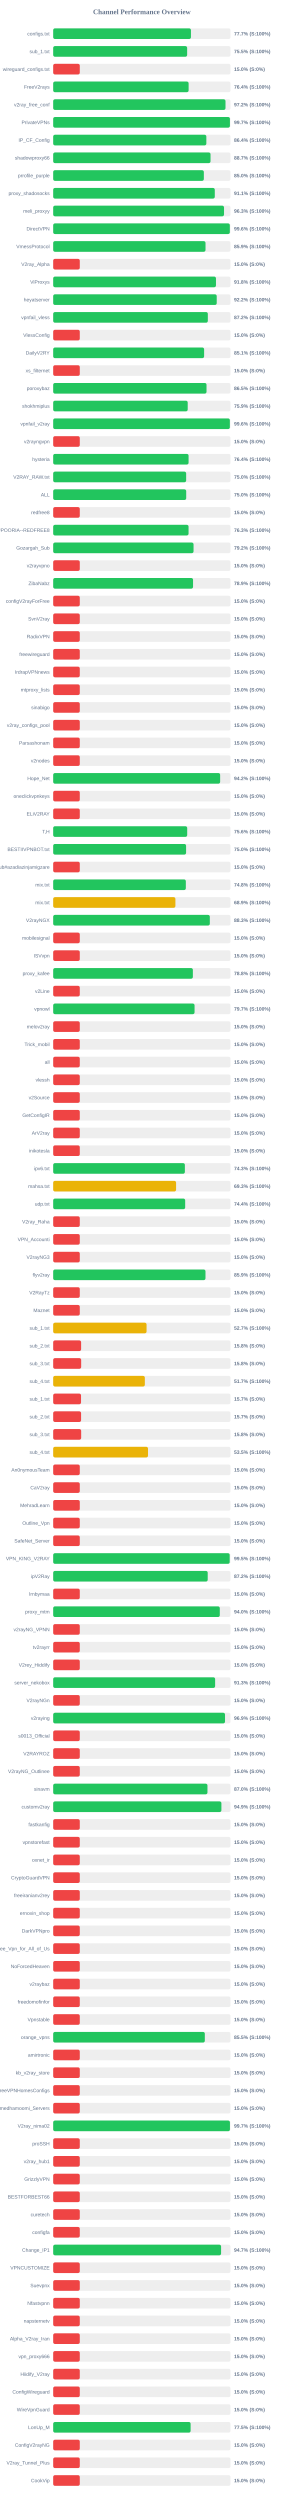
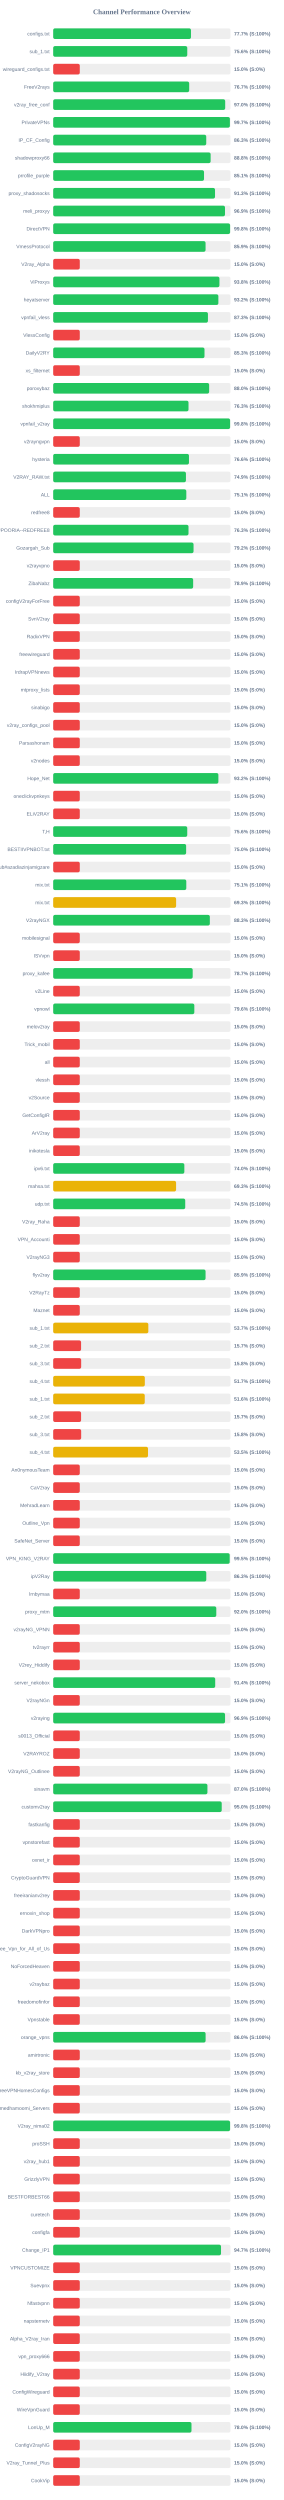
<svg xmlns="http://www.w3.org/2000/svg" width="800" height="7050" version="1.1">
  <style>
        .row { font: 14px Arial; fill: #64748b; }
        .score { font: bold 14px Arial; fill: #64748b; }
    </style>
  <text x="400" y="40" text-anchor="middle" font-size="20px" font-weight="bold" fill="#64748b">Channel Performance Overview</text>
  <rect x="150" y="80" width="500" height="30" fill="#eee" rx="5" />
-   <rect x="150" y="80" width="388.45" height="30" fill="#22c55e" rx="5" />
+   <rect x="150" y="80" width="388.55" height="30" fill="#22c55e" rx="5" />
  <text x="140" y="100" text-anchor="end" class="row">configs.txt</text>
  <text x="660" y="100" text-anchor="start" class="score">77.7% (S:100%)</text>
  <rect x="150" y="130" width="500" height="30" fill="#eee" rx="5" />
-   <rect x="150" y="130" width="377.75" height="30" fill="#22c55e" rx="5" />
+   <rect x="150" y="130" width="378.1" height="30" fill="#22c55e" rx="5" />
  <text x="140" y="150" text-anchor="end" class="row">sub_1.txt</text>
-   <text x="660" y="150" text-anchor="start" class="score">75.5% (S:100%)</text>
+   <text x="660" y="150" text-anchor="start" class="score">75.6% (S:100%)</text>
  <rect x="150" y="180" width="500" height="30" fill="#eee" rx="5" />
  <rect x="150" y="180" width="75.0" height="30" fill="#ef4444" rx="5" />
  <text x="140" y="200" text-anchor="end" class="row">wireguard_configs.txt</text>
  <text x="660" y="200" text-anchor="start" class="score">15.0% (S:0%)</text>
  <rect x="150" y="230" width="500" height="30" fill="#eee" rx="5" />
-   <rect x="150" y="230" width="381.9" height="30" fill="#22c55e" rx="5" />
+   <rect x="150" y="230" width="383.5" height="30" fill="#22c55e" rx="5" />
  <text x="140" y="250" text-anchor="end" class="row">FreeV2rays</text>
-   <text x="660" y="250" text-anchor="start" class="score">76.4% (S:100%)</text>
+   <text x="660" y="250" text-anchor="start" class="score">76.7% (S:100%)</text>
  <rect x="150" y="280" width="500" height="30" fill="#eee" rx="5" />
-   <rect x="150" y="280" width="485.9" height="30" fill="#22c55e" rx="5" />
+   <rect x="150" y="280" width="485.05" height="30" fill="#22c55e" rx="5" />
  <text x="140" y="300" text-anchor="end" class="row">v2ray_free_conf</text>
-   <text x="660" y="300" text-anchor="start" class="score">97.2% (S:100%)</text>
+   <text x="660" y="300" text-anchor="start" class="score">97.0% (S:100%)</text>
  <rect x="150" y="330" width="500" height="30" fill="#eee" rx="5" />
-   <rect x="150" y="330" width="498.4" height="30" fill="#22c55e" rx="5" />
+   <rect x="150" y="330" width="498.3" height="30" fill="#22c55e" rx="5" />
  <text x="140" y="350" text-anchor="end" class="row">PrivateVPNs</text>
  <text x="660" y="350" text-anchor="start" class="score">99.7% (S:100%)</text>
  <rect x="150" y="380" width="500" height="30" fill="#eee" rx="5" />
-   <rect x="150" y="380" width="431.9" height="30" fill="#22c55e" rx="5" />
+   <rect x="150" y="380" width="431.6" height="30" fill="#22c55e" rx="5" />
  <text x="140" y="400" text-anchor="end" class="row">IP_CF_Config</text>
-   <text x="660" y="400" text-anchor="start" class="score">86.4% (S:100%)</text>
+   <text x="660" y="400" text-anchor="start" class="score">86.3% (S:100%)</text>
  <rect x="150" y="430" width="500" height="30" fill="#eee" rx="5" />
-   <rect x="150" y="430" width="443.7" height="30" fill="#22c55e" rx="5" />
+   <rect x="150" y="430" width="444.0" height="30" fill="#22c55e" rx="5" />
  <text x="140" y="450" text-anchor="end" class="row">shadowproxy66</text>
-   <text x="660" y="450" text-anchor="start" class="score">88.7% (S:100%)</text>
+   <text x="660" y="450" text-anchor="start" class="score">88.8% (S:100%)</text>
  <rect x="150" y="480" width="500" height="30" fill="#eee" rx="5" />
-   <rect x="150" y="480" width="424.85" height="30" fill="#22c55e" rx="5" />
+   <rect x="150" y="480" width="425.35" height="30" fill="#22c55e" rx="5" />
  <text x="140" y="500" text-anchor="end" class="row">prrofile_purple</text>
-   <text x="660" y="500" text-anchor="start" class="score">85.0% (S:100%)</text>
+   <text x="660" y="500" text-anchor="start" class="score">85.1% (S:100%)</text>
  <rect x="150" y="530" width="500" height="30" fill="#eee" rx="5" />
-   <rect x="150" y="530" width="455.7" height="30" fill="#22c55e" rx="5" />
+   <rect x="150" y="530" width="456.35" height="30" fill="#22c55e" rx="5" />
  <text x="140" y="550" text-anchor="end" class="row">proxy_shadosocks</text>
-   <text x="660" y="550" text-anchor="start" class="score">91.1% (S:100%)</text>
+   <text x="660" y="550" text-anchor="start" class="score">91.3% (S:100%)</text>
  <rect x="150" y="580" width="500" height="30" fill="#eee" rx="5" />
-   <rect x="150" y="580" width="481.75" height="30" fill="#22c55e" rx="5" />
+   <rect x="150" y="580" width="484.5" height="30" fill="#22c55e" rx="5" />
  <text x="140" y="600" text-anchor="end" class="row">meli_proxyy</text>
-   <text x="660" y="600" text-anchor="start" class="score">96.3% (S:100%)</text>
+   <text x="660" y="600" text-anchor="start" class="score">96.9% (S:100%)</text>
  <rect x="150" y="630" width="500" height="30" fill="#eee" rx="5" />
-   <rect x="150" y="630" width="498.15" height="30" fill="#22c55e" rx="5" />
+   <rect x="150" y="630" width="498.85" height="30" fill="#22c55e" rx="5" />
  <text x="140" y="650" text-anchor="end" class="row">DirectVPN</text>
-   <text x="660" y="650" text-anchor="start" class="score">99.6% (S:100%)</text>
+   <text x="660" y="650" text-anchor="start" class="score">99.8% (S:100%)</text>
  <rect x="150" y="680" width="500" height="30" fill="#eee" rx="5" />
-   <rect x="150" y="680" width="429.55" height="30" fill="#22c55e" rx="5" />
+   <rect x="150" y="680" width="429.7" height="30" fill="#22c55e" rx="5" />
  <text x="140" y="700" text-anchor="end" class="row">VmessProtocol</text>
  <text x="660" y="700" text-anchor="start" class="score">85.9% (S:100%)</text>
  <rect x="150" y="730" width="500" height="30" fill="#eee" rx="5" />
  <rect x="150" y="730" width="75.0" height="30" fill="#ef4444" rx="5" />
  <text x="140" y="750" text-anchor="end" class="row">V2ray_Alpha</text>
  <text x="660" y="750" text-anchor="start" class="score">15.0% (S:0%)</text>
  <rect x="150" y="780" width="500" height="30" fill="#eee" rx="5" />
-   <rect x="150" y="780" width="459.05" height="30" fill="#22c55e" rx="5" />
+   <rect x="150" y="780" width="468.8" height="30" fill="#22c55e" rx="5" />
  <text x="140" y="800" text-anchor="end" class="row">ViProxys</text>
-   <text x="660" y="800" text-anchor="start" class="score">91.8% (S:100%)</text>
+   <text x="660" y="800" text-anchor="start" class="score">93.8% (S:100%)</text>
  <rect x="150" y="830" width="500" height="30" fill="#eee" rx="5" />
-   <rect x="150" y="830" width="461.15" height="30" fill="#22c55e" rx="5" />
+   <rect x="150" y="830" width="465.8" height="30" fill="#22c55e" rx="5" />
  <text x="140" y="850" text-anchor="end" class="row">heyatserver</text>
-   <text x="660" y="850" text-anchor="start" class="score">92.2% (S:100%)</text>
+   <text x="660" y="850" text-anchor="start" class="score">93.2% (S:100%)</text>
  <rect x="150" y="880" width="500" height="30" fill="#eee" rx="5" />
-   <rect x="150" y="880" width="436.1" height="30" fill="#22c55e" rx="5" />
+   <rect x="150" y="880" width="436.4" height="30" fill="#22c55e" rx="5" />
  <text x="140" y="900" text-anchor="end" class="row">vpnfail_vless</text>
-   <text x="660" y="900" text-anchor="start" class="score">87.2% (S:100%)</text>
+   <text x="660" y="900" text-anchor="start" class="score">87.3% (S:100%)</text>
  <rect x="150" y="930" width="500" height="30" fill="#eee" rx="5" />
  <rect x="150" y="930" width="75.0" height="30" fill="#ef4444" rx="5" />
  <text x="140" y="950" text-anchor="end" class="row">VlessConfig</text>
  <text x="660" y="950" text-anchor="start" class="score">15.0% (S:0%)</text>
  <rect x="150" y="980" width="500" height="30" fill="#eee" rx="5" />
-   <rect x="150" y="980" width="425.6" height="30" fill="#22c55e" rx="5" />
+   <rect x="150" y="980" width="426.7" height="30" fill="#22c55e" rx="5" />
  <text x="140" y="1000" text-anchor="end" class="row">DailyV2RY</text>
-   <text x="660" y="1000" text-anchor="start" class="score">85.1% (S:100%)</text>
+   <text x="660" y="1000" text-anchor="start" class="score">85.3% (S:100%)</text>
  <rect x="150" y="1030" width="500" height="30" fill="#eee" rx="5" />
  <rect x="150" y="1030" width="75.0" height="30" fill="#ef4444" rx="5" />
  <text x="140" y="1050" text-anchor="end" class="row">xs_filternet</text>
  <text x="660" y="1050" text-anchor="start" class="score">15.0% (S:0%)</text>
  <rect x="150" y="1080" width="500" height="30" fill="#eee" rx="5" />
-   <rect x="150" y="1080" width="432.4" height="30" fill="#22c55e" rx="5" />
+   <rect x="150" y="1080" width="439.8" height="30" fill="#22c55e" rx="5" />
  <text x="140" y="1100" text-anchor="end" class="row">poroxybaz</text>
-   <text x="660" y="1100" text-anchor="start" class="score">86.5% (S:100%)</text>
+   <text x="660" y="1100" text-anchor="start" class="score">88.0% (S:100%)</text>
  <rect x="150" y="1130" width="500" height="30" fill="#eee" rx="5" />
-   <rect x="150" y="1130" width="379.35" height="30" fill="#22c55e" rx="5" />
+   <rect x="150" y="1130" width="381.6" height="30" fill="#22c55e" rx="5" />
  <text x="140" y="1150" text-anchor="end" class="row">shokhmiplus</text>
-   <text x="660" y="1150" text-anchor="start" class="score">75.9% (S:100%)</text>
+   <text x="660" y="1150" text-anchor="start" class="score">76.3% (S:100%)</text>
  <rect x="150" y="1180" width="500" height="30" fill="#eee" rx="5" />
-   <rect x="150" y="1180" width="498.2" height="30" fill="#22c55e" rx="5" />
+   <rect x="150" y="1180" width="498.85" height="30" fill="#22c55e" rx="5" />
  <text x="140" y="1200" text-anchor="end" class="row">vpnfail_v2ray</text>
-   <text x="660" y="1200" text-anchor="start" class="score">99.6% (S:100%)</text>
+   <text x="660" y="1200" text-anchor="start" class="score">99.8% (S:100%)</text>
  <rect x="150" y="1230" width="500" height="30" fill="#eee" rx="5" />
  <rect x="150" y="1230" width="75.0" height="30" fill="#ef4444" rx="5" />
  <text x="140" y="1250" text-anchor="end" class="row">v2rayngvpn</text>
  <text x="660" y="1250" text-anchor="start" class="score">15.0% (S:0%)</text>
  <rect x="150" y="1280" width="500" height="30" fill="#eee" rx="5" />
-   <rect x="150" y="1280" width="381.8" height="30" fill="#22c55e" rx="5" />
+   <rect x="150" y="1280" width="382.9" height="30" fill="#22c55e" rx="5" />
  <text x="140" y="1300" text-anchor="end" class="row">hysteria</text>
-   <text x="660" y="1300" text-anchor="start" class="score">76.4% (S:100%)</text>
+   <text x="660" y="1300" text-anchor="start" class="score">76.6% (S:100%)</text>
  <rect x="150" y="1330" width="500" height="30" fill="#eee" rx="5" />
-   <rect x="150" y="1330" width="374.95" height="30" fill="#22c55e" rx="5" />
+   <rect x="150" y="1330" width="374.35" height="30" fill="#22c55e" rx="5" />
  <text x="140" y="1350" text-anchor="end" class="row">V2RAY_RAW.txt</text>
-   <text x="660" y="1350" text-anchor="start" class="score">75.0% (S:100%)</text>
+   <text x="660" y="1350" text-anchor="start" class="score">74.9% (S:100%)</text>
  <rect x="150" y="1380" width="500" height="30" fill="#eee" rx="5" />
-   <rect x="150" y="1380" width="375.1" height="30" fill="#22c55e" rx="5" />
+   <rect x="150" y="1380" width="375.4" height="30" fill="#22c55e" rx="5" />
  <text x="140" y="1400" text-anchor="end" class="row">ALL</text>
-   <text x="660" y="1400" text-anchor="start" class="score">75.0% (S:100%)</text>
+   <text x="660" y="1400" text-anchor="start" class="score">75.1% (S:100%)</text>
  <rect x="150" y="1430" width="500" height="30" fill="#eee" rx="5" />
  <rect x="150" y="1430" width="75.0" height="30" fill="#ef4444" rx="5" />
  <text x="140" y="1450" text-anchor="end" class="row">redfree8</text>
  <text x="660" y="1450" text-anchor="start" class="score">15.0% (S:0%)</text>
  <rect x="150" y="1480" width="500" height="30" fill="#eee" rx="5" />
-   <rect x="150" y="1480" width="381.75" height="30" fill="#22c55e" rx="5" />
+   <rect x="150" y="1480" width="381.6" height="30" fill="#22c55e" rx="5" />
  <text x="140" y="1500" text-anchor="end" class="row">POORIA--REDFREE8.txt#POORIA--REDFREE8</text>
  <text x="660" y="1500" text-anchor="start" class="score">76.3% (S:100%)</text>
  <rect x="150" y="1530" width="500" height="30" fill="#eee" rx="5" />
  <rect x="150" y="1530" width="395.8" height="30" fill="#22c55e" rx="5" />
  <text x="140" y="1550" text-anchor="end" class="row">Gozargah_Sub</text>
  <text x="660" y="1550" text-anchor="start" class="score">79.2% (S:100%)</text>
  <rect x="150" y="1580" width="500" height="30" fill="#eee" rx="5" />
  <rect x="150" y="1580" width="75.0" height="30" fill="#ef4444" rx="5" />
  <text x="140" y="1600" text-anchor="end" class="row">v2rayvpno</text>
  <text x="660" y="1600" text-anchor="start" class="score">15.0% (S:0%)</text>
  <rect x="150" y="1630" width="500" height="30" fill="#eee" rx="5" />
-   <rect x="150" y="1630" width="394.4" height="30" fill="#22c55e" rx="5" />
+   <rect x="150" y="1630" width="394.7" height="30" fill="#22c55e" rx="5" />
  <text x="140" y="1650" text-anchor="end" class="row">ZibaNabz</text>
  <text x="660" y="1650" text-anchor="start" class="score">78.9% (S:100%)</text>
  <rect x="150" y="1680" width="500" height="30" fill="#eee" rx="5" />
  <rect x="150" y="1680" width="75.0" height="30" fill="#ef4444" rx="5" />
  <text x="140" y="1700" text-anchor="end" class="row">configV2rayForFree</text>
  <text x="660" y="1700" text-anchor="start" class="score">15.0% (S:0%)</text>
  <rect x="150" y="1730" width="500" height="30" fill="#eee" rx="5" />
  <rect x="150" y="1730" width="75.0" height="30" fill="#ef4444" rx="5" />
  <text x="140" y="1750" text-anchor="end" class="row">SvnV2ray</text>
  <text x="660" y="1750" text-anchor="start" class="score">15.0% (S:0%)</text>
  <rect x="150" y="1780" width="500" height="30" fill="#eee" rx="5" />
  <rect x="150" y="1780" width="75.0" height="30" fill="#ef4444" rx="5" />
  <text x="140" y="1800" text-anchor="end" class="row">RadixVPN</text>
  <text x="660" y="1800" text-anchor="start" class="score">15.0% (S:0%)</text>
  <rect x="150" y="1830" width="500" height="30" fill="#eee" rx="5" />
  <rect x="150" y="1830" width="75.0" height="30" fill="#ef4444" rx="5" />
  <text x="140" y="1850" text-anchor="end" class="row">freewireguard</text>
  <text x="660" y="1850" text-anchor="start" class="score">15.0% (S:0%)</text>
  <rect x="150" y="1880" width="500" height="30" fill="#eee" rx="5" />
  <rect x="150" y="1880" width="75.0" height="30" fill="#ef4444" rx="5" />
  <text x="140" y="1900" text-anchor="end" class="row">IrdrapVPNnews</text>
  <text x="660" y="1900" text-anchor="start" class="score">15.0% (S:0%)</text>
  <rect x="150" y="1930" width="500" height="30" fill="#eee" rx="5" />
  <rect x="150" y="1930" width="75.0" height="30" fill="#ef4444" rx="5" />
  <text x="140" y="1950" text-anchor="end" class="row">mtproxy_lists</text>
  <text x="660" y="1950" text-anchor="start" class="score">15.0% (S:0%)</text>
  <rect x="150" y="1980" width="500" height="30" fill="#eee" rx="5" />
  <rect x="150" y="1980" width="75.0" height="30" fill="#ef4444" rx="5" />
  <text x="140" y="2000" text-anchor="end" class="row">sinabigo</text>
  <text x="660" y="2000" text-anchor="start" class="score">15.0% (S:0%)</text>
  <rect x="150" y="2030" width="500" height="30" fill="#eee" rx="5" />
  <rect x="150" y="2030" width="75.0" height="30" fill="#ef4444" rx="5" />
  <text x="140" y="2050" text-anchor="end" class="row">v2ray_configs_pool</text>
  <text x="660" y="2050" text-anchor="start" class="score">15.0% (S:0%)</text>
  <rect x="150" y="2080" width="500" height="30" fill="#eee" rx="5" />
  <rect x="150" y="2080" width="75.0" height="30" fill="#ef4444" rx="5" />
  <text x="140" y="2100" text-anchor="end" class="row">Parsashonam</text>
  <text x="660" y="2100" text-anchor="start" class="score">15.0% (S:0%)</text>
  <rect x="150" y="2130" width="500" height="30" fill="#eee" rx="5" />
  <rect x="150" y="2130" width="75.0" height="30" fill="#ef4444" rx="5" />
  <text x="140" y="2150" text-anchor="end" class="row">v2nodes</text>
  <text x="660" y="2150" text-anchor="start" class="score">15.0% (S:0%)</text>
  <rect x="150" y="2180" width="500" height="30" fill="#eee" rx="5" />
-   <rect x="150" y="2180" width="470.8" height="30" fill="#22c55e" rx="5" />
+   <rect x="150" y="2180" width="465.85" height="30" fill="#22c55e" rx="5" />
  <text x="140" y="2200" text-anchor="end" class="row">Hope_Net</text>
-   <text x="660" y="2200" text-anchor="start" class="score">94.2% (S:100%)</text>
+   <text x="660" y="2200" text-anchor="start" class="score">93.2% (S:100%)</text>
  <rect x="150" y="2230" width="500" height="30" fill="#eee" rx="5" />
  <rect x="150" y="2230" width="75.0" height="30" fill="#ef4444" rx="5" />
  <text x="140" y="2250" text-anchor="end" class="row">oneclickvpnkeys</text>
  <text x="660" y="2250" text-anchor="start" class="score">15.0% (S:0%)</text>
  <rect x="150" y="2280" width="500" height="30" fill="#eee" rx="5" />
  <rect x="150" y="2280" width="75.0" height="30" fill="#ef4444" rx="5" />
  <text x="140" y="2300" text-anchor="end" class="row">ELiV2RAY</text>
  <text x="660" y="2300" text-anchor="start" class="score">15.0% (S:0%)</text>
  <rect x="150" y="2330" width="500" height="30" fill="#eee" rx="5" />
-   <rect x="150" y="2330" width="377.9" height="30" fill="#22c55e" rx="5" />
+   <rect x="150" y="2330" width="378.05" height="30" fill="#22c55e" rx="5" />
  <text x="140" y="2350" text-anchor="end" class="row">T,H</text>
  <text x="660" y="2350" text-anchor="start" class="score">75.6% (S:100%)</text>
  <rect x="150" y="2380" width="500" height="30" fill="#eee" rx="5" />
-   <rect x="150" y="2380" width="374.75" height="30" fill="#22c55e" rx="5" />
+   <rect x="150" y="2380" width="374.9" height="30" fill="#22c55e" rx="5" />
  <text x="140" y="2400" text-anchor="end" class="row">BESTIIVPNBOT.txt</text>
  <text x="660" y="2400" text-anchor="start" class="score">75.0% (S:100%)</text>
  <rect x="150" y="2430" width="500" height="30" fill="#eee" rx="5" />
  <rect x="150" y="2430" width="75.0" height="30" fill="#ef4444" rx="5" />
  <text x="140" y="2450" text-anchor="end" class="row">Sub#azadiazinjamigzare</text>
  <text x="660" y="2450" text-anchor="start" class="score">15.0% (S:0%)</text>
  <rect x="150" y="2480" width="500" height="30" fill="#eee" rx="5" />
-   <rect x="150" y="2480" width="374.05" height="30" fill="#22c55e" rx="5" />
+   <rect x="150" y="2480" width="375.35" height="30" fill="#22c55e" rx="5" />
  <text x="140" y="2500" text-anchor="end" class="row">mix.txt</text>
-   <text x="660" y="2500" text-anchor="start" class="score">74.8% (S:100%)</text>
+   <text x="660" y="2500" text-anchor="start" class="score">75.1% (S:100%)</text>
  <rect x="150" y="2530" width="500" height="30" fill="#eee" rx="5" />
-   <rect x="150" y="2530" width="344.65" height="30" fill="#eab308" rx="5" />
+   <rect x="150" y="2530" width="346.65" height="30" fill="#eab308" rx="5" />
  <text x="140" y="2550" text-anchor="end" class="row">mix.txt</text>
-   <text x="660" y="2550" text-anchor="start" class="score">68.9% (S:100%)</text>
+   <text x="660" y="2550" text-anchor="start" class="score">69.3% (S:100%)</text>
  <rect x="150" y="2580" width="500" height="30" fill="#eee" rx="5" />
-   <rect x="150" y="2580" width="441.7" height="30" fill="#22c55e" rx="5" />
+   <rect x="150" y="2580" width="441.75" height="30" fill="#22c55e" rx="5" />
  <text x="140" y="2600" text-anchor="end" class="row">V2rayNGX</text>
  <text x="660" y="2600" text-anchor="start" class="score">88.3% (S:100%)</text>
  <rect x="150" y="2630" width="500" height="30" fill="#eee" rx="5" />
  <rect x="150" y="2630" width="75.0" height="30" fill="#ef4444" rx="5" />
  <text x="140" y="2650" text-anchor="end" class="row">mobilesignal</text>
  <text x="660" y="2650" text-anchor="start" class="score">15.0% (S:0%)</text>
  <rect x="150" y="2680" width="500" height="30" fill="#eee" rx="5" />
  <rect x="150" y="2680" width="75.0" height="30" fill="#ef4444" rx="5" />
  <text x="140" y="2700" text-anchor="end" class="row">ISVvpn</text>
  <text x="660" y="2700" text-anchor="start" class="score">15.0% (S:0%)</text>
  <rect x="150" y="2730" width="500" height="30" fill="#eee" rx="5" />
-   <rect x="150" y="2730" width="393.9" height="30" fill="#22c55e" rx="5" />
+   <rect x="150" y="2730" width="393.4" height="30" fill="#22c55e" rx="5" />
  <text x="140" y="2750" text-anchor="end" class="row">proxy_kafee</text>
-   <text x="660" y="2750" text-anchor="start" class="score">78.8% (S:100%)</text>
+   <text x="660" y="2750" text-anchor="start" class="score">78.7% (S:100%)</text>
  <rect x="150" y="2780" width="500" height="30" fill="#eee" rx="5" />
  <rect x="150" y="2780" width="75.0" height="30" fill="#ef4444" rx="5" />
  <text x="140" y="2800" text-anchor="end" class="row">v2Line</text>
  <text x="660" y="2800" text-anchor="start" class="score">15.0% (S:0%)</text>
  <rect x="150" y="2830" width="500" height="30" fill="#eee" rx="5" />
-   <rect x="150" y="2830" width="398.65" height="30" fill="#22c55e" rx="5" />
+   <rect x="150" y="2830" width="398.0" height="30" fill="#22c55e" rx="5" />
  <text x="140" y="2850" text-anchor="end" class="row">vpnowl</text>
-   <text x="660" y="2850" text-anchor="start" class="score">79.7% (S:100%)</text>
+   <text x="660" y="2850" text-anchor="start" class="score">79.6% (S:100%)</text>
  <rect x="150" y="2880" width="500" height="30" fill="#eee" rx="5" />
  <rect x="150" y="2880" width="75.0" height="30" fill="#ef4444" rx="5" />
  <text x="140" y="2900" text-anchor="end" class="row">melov2ray</text>
  <text x="660" y="2900" text-anchor="start" class="score">15.0% (S:0%)</text>
  <rect x="150" y="2930" width="500" height="30" fill="#eee" rx="5" />
  <rect x="150" y="2930" width="75.0" height="30" fill="#ef4444" rx="5" />
  <text x="140" y="2950" text-anchor="end" class="row">Trick_mobil</text>
  <text x="660" y="2950" text-anchor="start" class="score">15.0% (S:0%)</text>
  <rect x="150" y="2980" width="500" height="30" fill="#eee" rx="5" />
  <rect x="150" y="2980" width="75.0" height="30" fill="#ef4444" rx="5" />
  <text x="140" y="3000" text-anchor="end" class="row">all</text>
  <text x="660" y="3000" text-anchor="start" class="score">15.0% (S:0%)</text>
  <rect x="150" y="3030" width="500" height="30" fill="#eee" rx="5" />
  <rect x="150" y="3030" width="75.0" height="30" fill="#ef4444" rx="5" />
  <text x="140" y="3050" text-anchor="end" class="row">vlessh</text>
  <text x="660" y="3050" text-anchor="start" class="score">15.0% (S:0%)</text>
  <rect x="150" y="3080" width="500" height="30" fill="#eee" rx="5" />
  <rect x="150" y="3080" width="75.0" height="30" fill="#ef4444" rx="5" />
  <text x="140" y="3100" text-anchor="end" class="row">v2Source</text>
  <text x="660" y="3100" text-anchor="start" class="score">15.0% (S:0%)</text>
  <rect x="150" y="3130" width="500" height="30" fill="#eee" rx="5" />
  <rect x="150" y="3130" width="75.0" height="30" fill="#ef4444" rx="5" />
  <text x="140" y="3150" text-anchor="end" class="row">GetConfigIR</text>
  <text x="660" y="3150" text-anchor="start" class="score">15.0% (S:0%)</text>
  <rect x="150" y="3180" width="500" height="30" fill="#eee" rx="5" />
  <rect x="150" y="3180" width="75.0" height="30" fill="#ef4444" rx="5" />
  <text x="140" y="3200" text-anchor="end" class="row">ArV2ray</text>
  <text x="660" y="3200" text-anchor="start" class="score">15.0% (S:0%)</text>
  <rect x="150" y="3230" width="500" height="30" fill="#eee" rx="5" />
  <rect x="150" y="3230" width="75.0" height="30" fill="#ef4444" rx="5" />
  <text x="140" y="3250" text-anchor="end" class="row">inikotesla</text>
  <text x="660" y="3250" text-anchor="start" class="score">15.0% (S:0%)</text>
  <rect x="150" y="3280" width="500" height="30" fill="#eee" rx="5" />
-   <rect x="150" y="3280" width="371.35" height="30" fill="#22c55e" rx="5" />
+   <rect x="150" y="3280" width="369.85" height="30" fill="#22c55e" rx="5" />
  <text x="140" y="3300" text-anchor="end" class="row">ipv6.txt</text>
-   <text x="660" y="3300" text-anchor="start" class="score">74.3% (S:100%)</text>
+   <text x="660" y="3300" text-anchor="start" class="score">74.0% (S:100%)</text>
  <rect x="150" y="3330" width="500" height="30" fill="#eee" rx="5" />
  <rect x="150" y="3330" width="346.55" height="30" fill="#eab308" rx="5" />
  <text x="140" y="3350" text-anchor="end" class="row">mahsa.txt</text>
  <text x="660" y="3350" text-anchor="start" class="score">69.3% (S:100%)</text>
  <rect x="150" y="3380" width="500" height="30" fill="#eee" rx="5" />
-   <rect x="150" y="3380" width="372.2" height="30" fill="#22c55e" rx="5" />
+   <rect x="150" y="3380" width="372.35" height="30" fill="#22c55e" rx="5" />
  <text x="140" y="3400" text-anchor="end" class="row">udp.txt</text>
-   <text x="660" y="3400" text-anchor="start" class="score">74.4% (S:100%)</text>
+   <text x="660" y="3400" text-anchor="start" class="score">74.5% (S:100%)</text>
  <rect x="150" y="3430" width="500" height="30" fill="#eee" rx="5" />
  <rect x="150" y="3430" width="75.0" height="30" fill="#ef4444" rx="5" />
  <text x="140" y="3450" text-anchor="end" class="row">V2ray_Raha</text>
  <text x="660" y="3450" text-anchor="start" class="score">15.0% (S:0%)</text>
  <rect x="150" y="3480" width="500" height="30" fill="#eee" rx="5" />
  <rect x="150" y="3480" width="75.0" height="30" fill="#ef4444" rx="5" />
  <text x="140" y="3500" text-anchor="end" class="row">VPN_Accounti</text>
  <text x="660" y="3500" text-anchor="start" class="score">15.0% (S:0%)</text>
  <rect x="150" y="3530" width="500" height="30" fill="#eee" rx="5" />
  <rect x="150" y="3530" width="75.0" height="30" fill="#ef4444" rx="5" />
  <text x="140" y="3550" text-anchor="end" class="row">V2rayNG3</text>
  <text x="660" y="3550" text-anchor="start" class="score">15.0% (S:0%)</text>
  <rect x="150" y="3580" width="500" height="30" fill="#eee" rx="5" />
-   <rect x="150" y="3580" width="429.45" height="30" fill="#22c55e" rx="5" />
+   <rect x="150" y="3580" width="429.7" height="30" fill="#22c55e" rx="5" />
  <text x="140" y="3600" text-anchor="end" class="row">flyv2ray</text>
  <text x="660" y="3600" text-anchor="start" class="score">85.9% (S:100%)</text>
  <rect x="150" y="3630" width="500" height="30" fill="#eee" rx="5" />
  <rect x="150" y="3630" width="75.0" height="30" fill="#ef4444" rx="5" />
  <text x="140" y="3650" text-anchor="end" class="row">V2RayTz</text>
  <text x="660" y="3650" text-anchor="start" class="score">15.0% (S:0%)</text>
  <rect x="150" y="3680" width="500" height="30" fill="#eee" rx="5" />
  <rect x="150" y="3680" width="75.0" height="30" fill="#ef4444" rx="5" />
  <text x="140" y="3700" text-anchor="end" class="row">Maznet</text>
  <text x="660" y="3700" text-anchor="start" class="score">15.0% (S:0%)</text>
  <rect x="150" y="3730" width="500" height="30" fill="#eee" rx="5" />
-   <rect x="150" y="3730" width="263.3" height="30" fill="#eab308" rx="5" />
+   <rect x="150" y="3730" width="268.3" height="30" fill="#eab308" rx="5" />
  <text x="140" y="3750" text-anchor="end" class="row">sub_1.txt</text>
-   <text x="660" y="3750" text-anchor="start" class="score">52.7% (S:100%)</text>
+   <text x="660" y="3750" text-anchor="start" class="score">53.7% (S:100%)</text>
  <rect x="150" y="3780" width="500" height="30" fill="#eee" rx="5" />
-   <rect x="150" y="3780" width="78.75" height="30" fill="#ef4444" rx="5" />
+   <rect x="150" y="3780" width="78.65" height="30" fill="#ef4444" rx="5" />
  <text x="140" y="3800" text-anchor="end" class="row">sub_2.txt</text>
-   <text x="660" y="3800" text-anchor="start" class="score">15.8% (S:0%)</text>
+   <text x="660" y="3800" text-anchor="start" class="score">15.7% (S:0%)</text>
  <rect x="150" y="3830" width="500" height="30" fill="#eee" rx="5" />
  <rect x="150" y="3830" width="78.9" height="30" fill="#ef4444" rx="5" />
  <text x="140" y="3850" text-anchor="end" class="row">sub_3.txt</text>
  <text x="660" y="3850" text-anchor="start" class="score">15.8% (S:0%)</text>
  <rect x="150" y="3880" width="500" height="30" fill="#eee" rx="5" />
-   <rect x="150" y="3880" width="258.45" height="30" fill="#eab308" rx="5" />
+   <rect x="150" y="3880" width="258.4" height="30" fill="#eab308" rx="5" />
  <text x="140" y="3900" text-anchor="end" class="row">sub_4.txt</text>
  <text x="660" y="3900" text-anchor="start" class="score">51.7% (S:100%)</text>
  <rect x="150" y="3930" width="500" height="30" fill="#eee" rx="5" />
-   <rect x="150" y="3930" width="78.5" height="30" fill="#ef4444" rx="5" />
+   <rect x="150" y="3930" width="258.2" height="30" fill="#eab308" rx="5" />
  <text x="140" y="3950" text-anchor="end" class="row">sub_1.txt</text>
-   <text x="660" y="3950" text-anchor="start" class="score">15.7% (S:0%)</text>
+   <text x="660" y="3950" text-anchor="start" class="score">51.6% (S:100%)</text>
  <rect x="150" y="3980" width="500" height="30" fill="#eee" rx="5" />
  <rect x="150" y="3980" width="78.65" height="30" fill="#ef4444" rx="5" />
  <text x="140" y="4000" text-anchor="end" class="row">sub_2.txt</text>
  <text x="660" y="4000" text-anchor="start" class="score">15.7% (S:0%)</text>
  <rect x="150" y="4030" width="500" height="30" fill="#eee" rx="5" />
  <rect x="150" y="4030" width="78.9" height="30" fill="#ef4444" rx="5" />
  <text x="140" y="4050" text-anchor="end" class="row">sub_3.txt</text>
  <text x="660" y="4050" text-anchor="start" class="score">15.8% (S:0%)</text>
  <rect x="150" y="4080" width="500" height="30" fill="#eee" rx="5" />
  <rect x="150" y="4080" width="267.4" height="30" fill="#eab308" rx="5" />
  <text x="140" y="4100" text-anchor="end" class="row">sub_4.txt</text>
  <text x="660" y="4100" text-anchor="start" class="score">53.5% (S:100%)</text>
  <rect x="150" y="4130" width="500" height="30" fill="#eee" rx="5" />
  <rect x="150" y="4130" width="75.0" height="30" fill="#ef4444" rx="5" />
  <text x="140" y="4150" text-anchor="end" class="row">An0nymousTeam</text>
  <text x="660" y="4150" text-anchor="start" class="score">15.0% (S:0%)</text>
  <rect x="150" y="4180" width="500" height="30" fill="#eee" rx="5" />
  <rect x="150" y="4180" width="75.0" height="30" fill="#ef4444" rx="5" />
  <text x="140" y="4200" text-anchor="end" class="row">CaV2ray</text>
  <text x="660" y="4200" text-anchor="start" class="score">15.0% (S:0%)</text>
  <rect x="150" y="4230" width="500" height="30" fill="#eee" rx="5" />
  <rect x="150" y="4230" width="75.0" height="30" fill="#ef4444" rx="5" />
  <text x="140" y="4250" text-anchor="end" class="row">MehradLearn</text>
  <text x="660" y="4250" text-anchor="start" class="score">15.0% (S:0%)</text>
  <rect x="150" y="4280" width="500" height="30" fill="#eee" rx="5" />
  <rect x="150" y="4280" width="75.0" height="30" fill="#ef4444" rx="5" />
  <text x="140" y="4300" text-anchor="end" class="row">Outline_Vpn</text>
  <text x="660" y="4300" text-anchor="start" class="score">15.0% (S:0%)</text>
  <rect x="150" y="4330" width="500" height="30" fill="#eee" rx="5" />
  <rect x="150" y="4330" width="75.0" height="30" fill="#ef4444" rx="5" />
  <text x="140" y="4350" text-anchor="end" class="row">SafeNet_Server</text>
  <text x="660" y="4350" text-anchor="start" class="score">15.0% (S:0%)</text>
  <rect x="150" y="4380" width="500" height="30" fill="#eee" rx="5" />
  <rect x="150" y="4380" width="497.75" height="30" fill="#22c55e" rx="5" />
  <text x="140" y="4400" text-anchor="end" class="row">VPN_KING_V2RAY</text>
  <text x="660" y="4400" text-anchor="start" class="score">99.5% (S:100%)</text>
  <rect x="150" y="4430" width="500" height="30" fill="#eee" rx="5" />
-   <rect x="150" y="4430" width="435.75" height="30" fill="#22c55e" rx="5" />
+   <rect x="150" y="4430" width="431.7" height="30" fill="#22c55e" rx="5" />
  <text x="140" y="4450" text-anchor="end" class="row">ipV2Ray</text>
-   <text x="660" y="4450" text-anchor="start" class="score">87.2% (S:100%)</text>
+   <text x="660" y="4450" text-anchor="start" class="score">86.3% (S:100%)</text>
  <rect x="150" y="4480" width="500" height="30" fill="#eee" rx="5" />
  <rect x="150" y="4480" width="75.0" height="30" fill="#ef4444" rx="5" />
  <text x="140" y="4500" text-anchor="end" class="row">lrnbymaa</text>
  <text x="660" y="4500" text-anchor="start" class="score">15.0% (S:0%)</text>
  <rect x="150" y="4530" width="500" height="30" fill="#eee" rx="5" />
-   <rect x="150" y="4530" width="469.85" height="30" fill="#22c55e" rx="5" />
+   <rect x="150" y="4530" width="459.95" height="30" fill="#22c55e" rx="5" />
  <text x="140" y="4550" text-anchor="end" class="row">proxy_mtm</text>
-   <text x="660" y="4550" text-anchor="start" class="score">94.0% (S:100%)</text>
+   <text x="660" y="4550" text-anchor="start" class="score">92.0% (S:100%)</text>
  <rect x="150" y="4580" width="500" height="30" fill="#eee" rx="5" />
  <rect x="150" y="4580" width="75.0" height="30" fill="#ef4444" rx="5" />
  <text x="140" y="4600" text-anchor="end" class="row">v2rayNG_VPNN</text>
  <text x="660" y="4600" text-anchor="start" class="score">15.0% (S:0%)</text>
  <rect x="150" y="4630" width="500" height="30" fill="#eee" rx="5" />
  <rect x="150" y="4630" width="75.0" height="30" fill="#ef4444" rx="5" />
  <text x="140" y="4650" text-anchor="end" class="row">tv2rayrr</text>
  <text x="660" y="4650" text-anchor="start" class="score">15.0% (S:0%)</text>
  <rect x="150" y="4680" width="500" height="30" fill="#eee" rx="5" />
  <rect x="150" y="4680" width="75.0" height="30" fill="#ef4444" rx="5" />
  <text x="140" y="4700" text-anchor="end" class="row">V2rey_Hiddify</text>
  <text x="660" y="4700" text-anchor="start" class="score">15.0% (S:0%)</text>
  <rect x="150" y="4730" width="500" height="30" fill="#eee" rx="5" />
-   <rect x="150" y="4730" width="456.65" height="30" fill="#22c55e" rx="5" />
+   <rect x="150" y="4730" width="456.9" height="30" fill="#22c55e" rx="5" />
  <text x="140" y="4750" text-anchor="end" class="row">server_nekobox</text>
-   <text x="660" y="4750" text-anchor="start" class="score">91.3% (S:100%)</text>
+   <text x="660" y="4750" text-anchor="start" class="score">91.4% (S:100%)</text>
  <rect x="150" y="4780" width="500" height="30" fill="#eee" rx="5" />
  <rect x="150" y="4780" width="75.0" height="30" fill="#ef4444" rx="5" />
  <text x="140" y="4800" text-anchor="end" class="row">V2rayNGn</text>
  <text x="660" y="4800" text-anchor="start" class="score">15.0% (S:0%)</text>
  <rect x="150" y="4830" width="500" height="30" fill="#eee" rx="5" />
-   <rect x="150" y="4830" width="484.55" height="30" fill="#22c55e" rx="5" />
+   <rect x="150" y="4830" width="484.65" height="30" fill="#22c55e" rx="5" />
  <text x="140" y="4850" text-anchor="end" class="row">v2raying</text>
  <text x="660" y="4850" text-anchor="start" class="score">96.9% (S:100%)</text>
  <rect x="150" y="4880" width="500" height="30" fill="#eee" rx="5" />
  <rect x="150" y="4880" width="75.0" height="30" fill="#ef4444" rx="5" />
  <text x="140" y="4900" text-anchor="end" class="row">s0013_Official</text>
  <text x="660" y="4900" text-anchor="start" class="score">15.0% (S:0%)</text>
  <rect x="150" y="4930" width="500" height="30" fill="#eee" rx="5" />
  <rect x="150" y="4930" width="75.0" height="30" fill="#ef4444" rx="5" />
  <text x="140" y="4950" text-anchor="end" class="row">V2RAYROZ</text>
  <text x="660" y="4950" text-anchor="start" class="score">15.0% (S:0%)</text>
  <rect x="150" y="4980" width="500" height="30" fill="#eee" rx="5" />
  <rect x="150" y="4980" width="75.0" height="30" fill="#ef4444" rx="5" />
  <text x="140" y="5000" text-anchor="end" class="row">V2rayNG_Outlinee</text>
  <text x="660" y="5000" text-anchor="start" class="score">15.0% (S:0%)</text>
  <rect x="150" y="5030" width="500" height="30" fill="#eee" rx="5" />
-   <rect x="150" y="5030" width="435.05" height="30" fill="#22c55e" rx="5" />
+   <rect x="150" y="5030" width="434.95" height="30" fill="#22c55e" rx="5" />
  <text x="140" y="5050" text-anchor="end" class="row">sinavm</text>
  <text x="660" y="5050" text-anchor="start" class="score">87.0% (S:100%)</text>
  <rect x="150" y="5080" width="500" height="30" fill="#eee" rx="5" />
-   <rect x="150" y="5080" width="474.35" height="30" fill="#22c55e" rx="5" />
+   <rect x="150" y="5080" width="475.25" height="30" fill="#22c55e" rx="5" />
  <text x="140" y="5100" text-anchor="end" class="row">customv2ray</text>
-   <text x="660" y="5100" text-anchor="start" class="score">94.9% (S:100%)</text>
+   <text x="660" y="5100" text-anchor="start" class="score">95.0% (S:100%)</text>
  <rect x="150" y="5130" width="500" height="30" fill="#eee" rx="5" />
  <rect x="150" y="5130" width="75.0" height="30" fill="#ef4444" rx="5" />
  <text x="140" y="5150" text-anchor="end" class="row">fastkanfig</text>
  <text x="660" y="5150" text-anchor="start" class="score">15.0% (S:0%)</text>
  <rect x="150" y="5180" width="500" height="30" fill="#eee" rx="5" />
  <rect x="150" y="5180" width="75.0" height="30" fill="#ef4444" rx="5" />
  <text x="140" y="5200" text-anchor="end" class="row">vpnstorefast</text>
  <text x="660" y="5200" text-anchor="start" class="score">15.0% (S:0%)</text>
  <rect x="150" y="5230" width="500" height="30" fill="#eee" rx="5" />
  <rect x="150" y="5230" width="75.0" height="30" fill="#ef4444" rx="5" />
  <text x="140" y="5250" text-anchor="end" class="row">oxnet_ir</text>
  <text x="660" y="5250" text-anchor="start" class="score">15.0% (S:0%)</text>
  <rect x="150" y="5280" width="500" height="30" fill="#eee" rx="5" />
  <rect x="150" y="5280" width="75.0" height="30" fill="#ef4444" rx="5" />
  <text x="140" y="5300" text-anchor="end" class="row">CryptoGuardVPN</text>
  <text x="660" y="5300" text-anchor="start" class="score">15.0% (S:0%)</text>
  <rect x="150" y="5330" width="500" height="30" fill="#eee" rx="5" />
  <rect x="150" y="5330" width="75.0" height="30" fill="#ef4444" rx="5" />
  <text x="140" y="5350" text-anchor="end" class="row">freeiranianv2rey</text>
  <text x="660" y="5350" text-anchor="start" class="score">15.0% (S:0%)</text>
  <rect x="150" y="5380" width="500" height="30" fill="#eee" rx="5" />
  <rect x="150" y="5380" width="75.0" height="30" fill="#ef4444" rx="5" />
  <text x="140" y="5400" text-anchor="end" class="row">ernoxin_shop</text>
  <text x="660" y="5400" text-anchor="start" class="score">15.0% (S:0%)</text>
  <rect x="150" y="5430" width="500" height="30" fill="#eee" rx="5" />
  <rect x="150" y="5430" width="75.0" height="30" fill="#ef4444" rx="5" />
  <text x="140" y="5450" text-anchor="end" class="row">DarkVPNpro</text>
  <text x="660" y="5450" text-anchor="start" class="score">15.0% (S:0%)</text>
  <rect x="150" y="5480" width="500" height="30" fill="#eee" rx="5" />
  <rect x="150" y="5480" width="75.0" height="30" fill="#ef4444" rx="5" />
  <text x="140" y="5500" text-anchor="end" class="row">Free_Vpn_for_All_of_Us</text>
  <text x="660" y="5500" text-anchor="start" class="score">15.0% (S:0%)</text>
  <rect x="150" y="5530" width="500" height="30" fill="#eee" rx="5" />
  <rect x="150" y="5530" width="75.0" height="30" fill="#ef4444" rx="5" />
  <text x="140" y="5550" text-anchor="end" class="row">NoForcedHeaven</text>
  <text x="660" y="5550" text-anchor="start" class="score">15.0% (S:0%)</text>
  <rect x="150" y="5580" width="500" height="30" fill="#eee" rx="5" />
  <rect x="150" y="5580" width="75.0" height="30" fill="#ef4444" rx="5" />
  <text x="140" y="5600" text-anchor="end" class="row">v2raybaz</text>
  <text x="660" y="5600" text-anchor="start" class="score">15.0% (S:0%)</text>
  <rect x="150" y="5630" width="500" height="30" fill="#eee" rx="5" />
  <rect x="150" y="5630" width="75.0" height="30" fill="#ef4444" rx="5" />
  <text x="140" y="5650" text-anchor="end" class="row">freedomofinfor</text>
  <text x="660" y="5650" text-anchor="start" class="score">15.0% (S:0%)</text>
  <rect x="150" y="5680" width="500" height="30" fill="#eee" rx="5" />
  <rect x="150" y="5680" width="75.0" height="30" fill="#ef4444" rx="5" />
  <text x="140" y="5700" text-anchor="end" class="row">Vpnstable</text>
  <text x="660" y="5700" text-anchor="start" class="score">15.0% (S:0%)</text>
  <rect x="150" y="5730" width="500" height="30" fill="#eee" rx="5" />
-   <rect x="150" y="5730" width="427.6" height="30" fill="#22c55e" rx="5" />
+   <rect x="150" y="5730" width="429.8" height="30" fill="#22c55e" rx="5" />
  <text x="140" y="5750" text-anchor="end" class="row">orange_vpns</text>
-   <text x="660" y="5750" text-anchor="start" class="score">85.5% (S:100%)</text>
+   <text x="660" y="5750" text-anchor="start" class="score">86.0% (S:100%)</text>
  <rect x="150" y="5780" width="500" height="30" fill="#eee" rx="5" />
  <rect x="150" y="5780" width="75.0" height="30" fill="#ef4444" rx="5" />
  <text x="140" y="5800" text-anchor="end" class="row">amirtronic</text>
  <text x="660" y="5800" text-anchor="start" class="score">15.0% (S:0%)</text>
  <rect x="150" y="5830" width="500" height="30" fill="#eee" rx="5" />
  <rect x="150" y="5830" width="75.0" height="30" fill="#ef4444" rx="5" />
  <text x="140" y="5850" text-anchor="end" class="row">kb_v2ray_store</text>
  <text x="660" y="5850" text-anchor="start" class="score">15.0% (S:0%)</text>
  <rect x="150" y="5880" width="500" height="30" fill="#eee" rx="5" />
  <rect x="150" y="5880" width="75.0" height="30" fill="#ef4444" rx="5" />
  <text x="140" y="5900" text-anchor="end" class="row">FreeVPNHomesConfigs</text>
  <text x="660" y="5900" text-anchor="start" class="score">15.0% (S:0%)</text>
  <rect x="150" y="5930" width="500" height="30" fill="#eee" rx="5" />
  <rect x="150" y="5930" width="75.0" height="30" fill="#ef4444" rx="5" />
  <text x="140" y="5950" text-anchor="end" class="row">Ahmedhamoomi_Servers</text>
  <text x="660" y="5950" text-anchor="start" class="score">15.0% (S:0%)</text>
  <rect x="150" y="5980" width="500" height="30" fill="#eee" rx="5" />
-   <rect x="150" y="5980" width="498.45" height="30" fill="#22c55e" rx="5" />
+   <rect x="150" y="5980" width="498.8" height="30" fill="#22c55e" rx="5" />
  <text x="140" y="6000" text-anchor="end" class="row">V2ray_nima02</text>
-   <text x="660" y="6000" text-anchor="start" class="score">99.7% (S:100%)</text>
+   <text x="660" y="6000" text-anchor="start" class="score">99.8% (S:100%)</text>
  <rect x="150" y="6030" width="500" height="30" fill="#eee" rx="5" />
  <rect x="150" y="6030" width="75.0" height="30" fill="#ef4444" rx="5" />
  <text x="140" y="6050" text-anchor="end" class="row">proSSH</text>
  <text x="660" y="6050" text-anchor="start" class="score">15.0% (S:0%)</text>
  <rect x="150" y="6080" width="500" height="30" fill="#eee" rx="5" />
  <rect x="150" y="6080" width="75.0" height="30" fill="#ef4444" rx="5" />
  <text x="140" y="6100" text-anchor="end" class="row">v2ray_hub1</text>
  <text x="660" y="6100" text-anchor="start" class="score">15.0% (S:0%)</text>
  <rect x="150" y="6130" width="500" height="30" fill="#eee" rx="5" />
  <rect x="150" y="6130" width="75.0" height="30" fill="#ef4444" rx="5" />
  <text x="140" y="6150" text-anchor="end" class="row">GrizzlyVPN</text>
  <text x="660" y="6150" text-anchor="start" class="score">15.0% (S:0%)</text>
  <rect x="150" y="6180" width="500" height="30" fill="#eee" rx="5" />
  <rect x="150" y="6180" width="75.0" height="30" fill="#ef4444" rx="5" />
  <text x="140" y="6200" text-anchor="end" class="row">BESTFORBEST66</text>
  <text x="660" y="6200" text-anchor="start" class="score">15.0% (S:0%)</text>
  <rect x="150" y="6230" width="500" height="30" fill="#eee" rx="5" />
  <rect x="150" y="6230" width="75.0" height="30" fill="#ef4444" rx="5" />
  <text x="140" y="6250" text-anchor="end" class="row">curetech</text>
  <text x="660" y="6250" text-anchor="start" class="score">15.0% (S:0%)</text>
  <rect x="150" y="6280" width="500" height="30" fill="#eee" rx="5" />
  <rect x="150" y="6280" width="75.0" height="30" fill="#ef4444" rx="5" />
  <text x="140" y="6300" text-anchor="end" class="row">configfa</text>
  <text x="660" y="6300" text-anchor="start" class="score">15.0% (S:0%)</text>
  <rect x="150" y="6330" width="500" height="30" fill="#eee" rx="5" />
-   <rect x="150" y="6330" width="473.45" height="30" fill="#22c55e" rx="5" />
+   <rect x="150" y="6330" width="473.25" height="30" fill="#22c55e" rx="5" />
  <text x="140" y="6350" text-anchor="end" class="row">Change_IP1</text>
  <text x="660" y="6350" text-anchor="start" class="score">94.7% (S:100%)</text>
  <rect x="150" y="6380" width="500" height="30" fill="#eee" rx="5" />
  <rect x="150" y="6380" width="75.0" height="30" fill="#ef4444" rx="5" />
  <text x="140" y="6400" text-anchor="end" class="row">VPNCUSTOMIZE</text>
  <text x="660" y="6400" text-anchor="start" class="score">15.0% (S:0%)</text>
  <rect x="150" y="6430" width="500" height="30" fill="#eee" rx="5" />
  <rect x="150" y="6430" width="75.0" height="30" fill="#ef4444" rx="5" />
  <text x="140" y="6450" text-anchor="end" class="row">Suevpnx</text>
  <text x="660" y="6450" text-anchor="start" class="score">15.0% (S:0%)</text>
  <rect x="150" y="6480" width="500" height="30" fill="#eee" rx="5" />
  <rect x="150" y="6480" width="75.0" height="30" fill="#ef4444" rx="5" />
  <text x="140" y="6500" text-anchor="end" class="row">Nfastvpnn</text>
  <text x="660" y="6500" text-anchor="start" class="score">15.0% (S:0%)</text>
  <rect x="150" y="6530" width="500" height="30" fill="#eee" rx="5" />
  <rect x="150" y="6530" width="75.0" height="30" fill="#ef4444" rx="5" />
  <text x="140" y="6550" text-anchor="end" class="row">napsternetv</text>
  <text x="660" y="6550" text-anchor="start" class="score">15.0% (S:0%)</text>
  <rect x="150" y="6580" width="500" height="30" fill="#eee" rx="5" />
  <rect x="150" y="6580" width="75.0" height="30" fill="#ef4444" rx="5" />
  <text x="140" y="6600" text-anchor="end" class="row">Alpha_V2ray_Iran</text>
  <text x="660" y="6600" text-anchor="start" class="score">15.0% (S:0%)</text>
  <rect x="150" y="6630" width="500" height="30" fill="#eee" rx="5" />
  <rect x="150" y="6630" width="75.0" height="30" fill="#ef4444" rx="5" />
  <text x="140" y="6650" text-anchor="end" class="row">vpn_proxy666</text>
  <text x="660" y="6650" text-anchor="start" class="score">15.0% (S:0%)</text>
  <rect x="150" y="6680" width="500" height="30" fill="#eee" rx="5" />
  <rect x="150" y="6680" width="75.0" height="30" fill="#ef4444" rx="5" />
  <text x="140" y="6700" text-anchor="end" class="row">Hiidify_V2ray</text>
  <text x="660" y="6700" text-anchor="start" class="score">15.0% (S:0%)</text>
  <rect x="150" y="6730" width="500" height="30" fill="#eee" rx="5" />
  <rect x="150" y="6730" width="75.0" height="30" fill="#ef4444" rx="5" />
  <text x="140" y="6750" text-anchor="end" class="row">ConfigWireguard</text>
  <text x="660" y="6750" text-anchor="start" class="score">15.0% (S:0%)</text>
  <rect x="150" y="6780" width="500" height="30" fill="#eee" rx="5" />
  <rect x="150" y="6780" width="75.0" height="30" fill="#ef4444" rx="5" />
  <text x="140" y="6800" text-anchor="end" class="row">WireVpnGuard</text>
  <text x="660" y="6800" text-anchor="start" class="score">15.0% (S:0%)</text>
  <rect x="150" y="6830" width="500" height="30" fill="#eee" rx="5" />
-   <rect x="150" y="6830" width="387.55" height="30" fill="#22c55e" rx="5" />
+   <rect x="150" y="6830" width="390.0" height="30" fill="#22c55e" rx="5" />
  <text x="140" y="6850" text-anchor="end" class="row">LonUp_M</text>
-   <text x="660" y="6850" text-anchor="start" class="score">77.5% (S:100%)</text>
+   <text x="660" y="6850" text-anchor="start" class="score">78.0% (S:100%)</text>
  <rect x="150" y="6880" width="500" height="30" fill="#eee" rx="5" />
  <rect x="150" y="6880" width="75.0" height="30" fill="#ef4444" rx="5" />
  <text x="140" y="6900" text-anchor="end" class="row">ConfigV2rayNG</text>
  <text x="660" y="6900" text-anchor="start" class="score">15.0% (S:0%)</text>
  <rect x="150" y="6930" width="500" height="30" fill="#eee" rx="5" />
  <rect x="150" y="6930" width="75.0" height="30" fill="#ef4444" rx="5" />
  <text x="140" y="6950" text-anchor="end" class="row">V2ray_Tunnel_Plus</text>
  <text x="660" y="6950" text-anchor="start" class="score">15.0% (S:0%)</text>
  <rect x="150" y="6980" width="500" height="30" fill="#eee" rx="5" />
  <rect x="150" y="6980" width="75.0" height="30" fill="#ef4444" rx="5" />
  <text x="140" y="7000" text-anchor="end" class="row">CookVip</text>
  <text x="660" y="7000" text-anchor="start" class="score">15.0% (S:0%)</text>
</svg>
